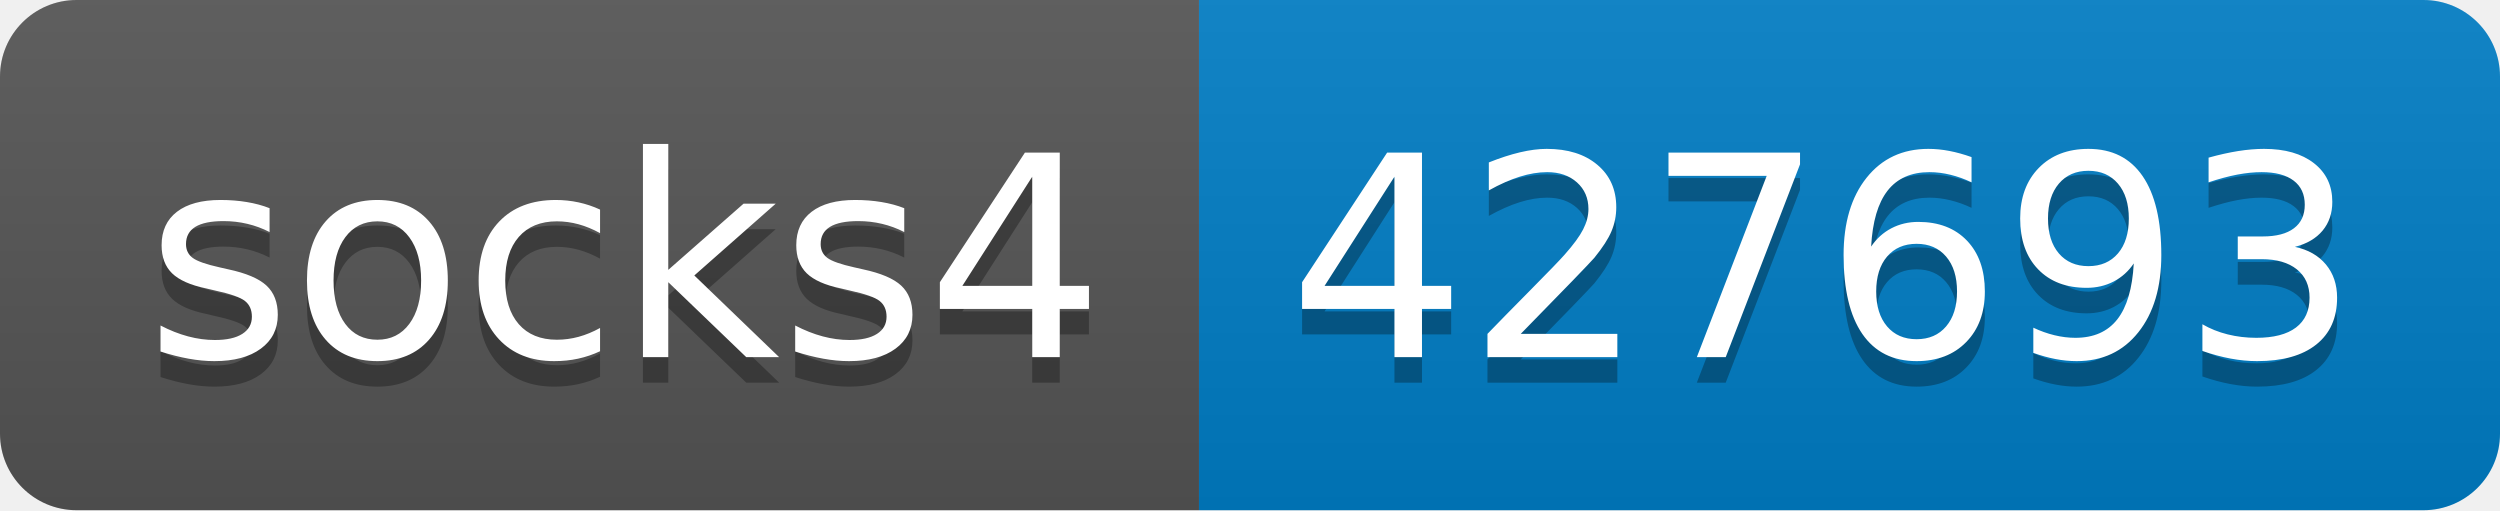
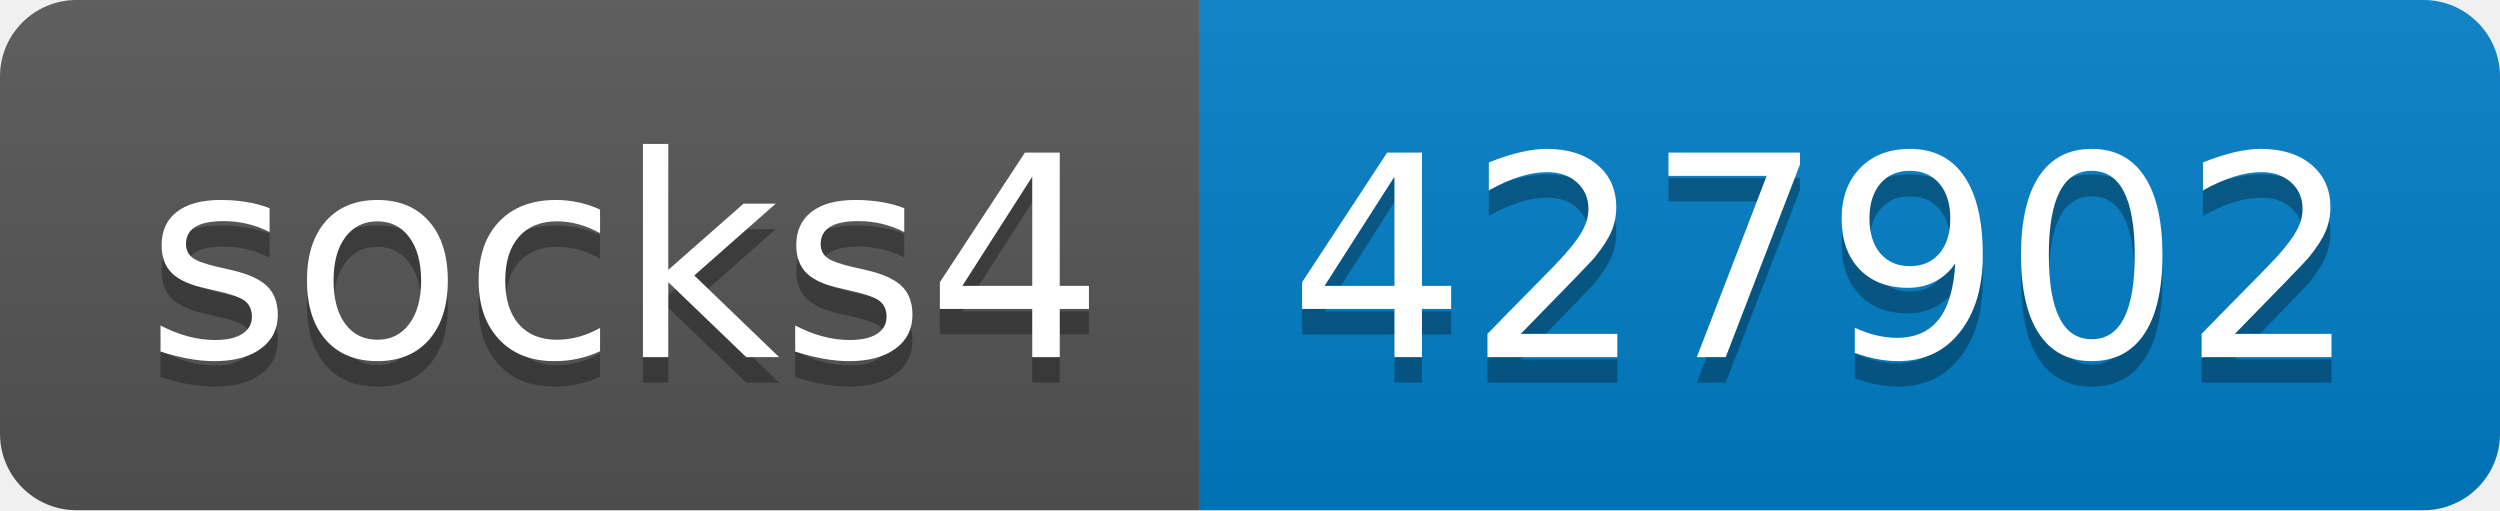
- <svg xmlns="http://www.w3.org/2000/svg" width="98" height="20" role="img" aria-label="socks4: 427693">
+ <svg xmlns="http://www.w3.org/2000/svg" width="98" height="20" role="img" aria-label="socks4: 427902">
  <linearGradient id="s" x2="0" y2="100%">
    <stop offset="0" stop-color="#bbb" stop-opacity=".1" />
    <stop offset="1" stop-opacity=".1" />
  </linearGradient>
  <clipPath id="r">
    <rect width="98" height="20" rx="3" fill="#fff" />
  </clipPath>
  <g clip-path="url(#r)">
    <rect width="47" height="20" fill="#555" />
    <rect x="47" width="51" height="20" fill="#007ec6" />
    <rect width="98" height="20" fill="url(#s)" />
  </g>
  <g fill="#fff" text-anchor="middle" font-family="Verdana,Geneva,DejaVu Sans,sans-serif" text-rendering="geometricPrecision" font-size="110">
    <text aria-hidden="true" x="245" y="150" fill="#010101" fill-opacity=".3" transform="scale(.1)" textLength="370">socks4</text>
    <text x="245" y="140" transform="scale(.1)" fill="#fff" textLength="370">socks4</text>
-     <text aria-hidden="true" x="715" y="150" fill="#010101" fill-opacity=".3" transform="scale(.1)" textLength="410">427693</text>
-     <text x="715" y="140" transform="scale(.1)" fill="#fff" textLength="410">427693</text>
+     <text aria-hidden="true" x="715" y="150" fill="#010101" fill-opacity=".3" transform="scale(.1)" textLength="410">427902</text>
+     <text x="715" y="140" transform="scale(.1)" fill="#fff" textLength="410">427902</text>
  </g>
</svg>
